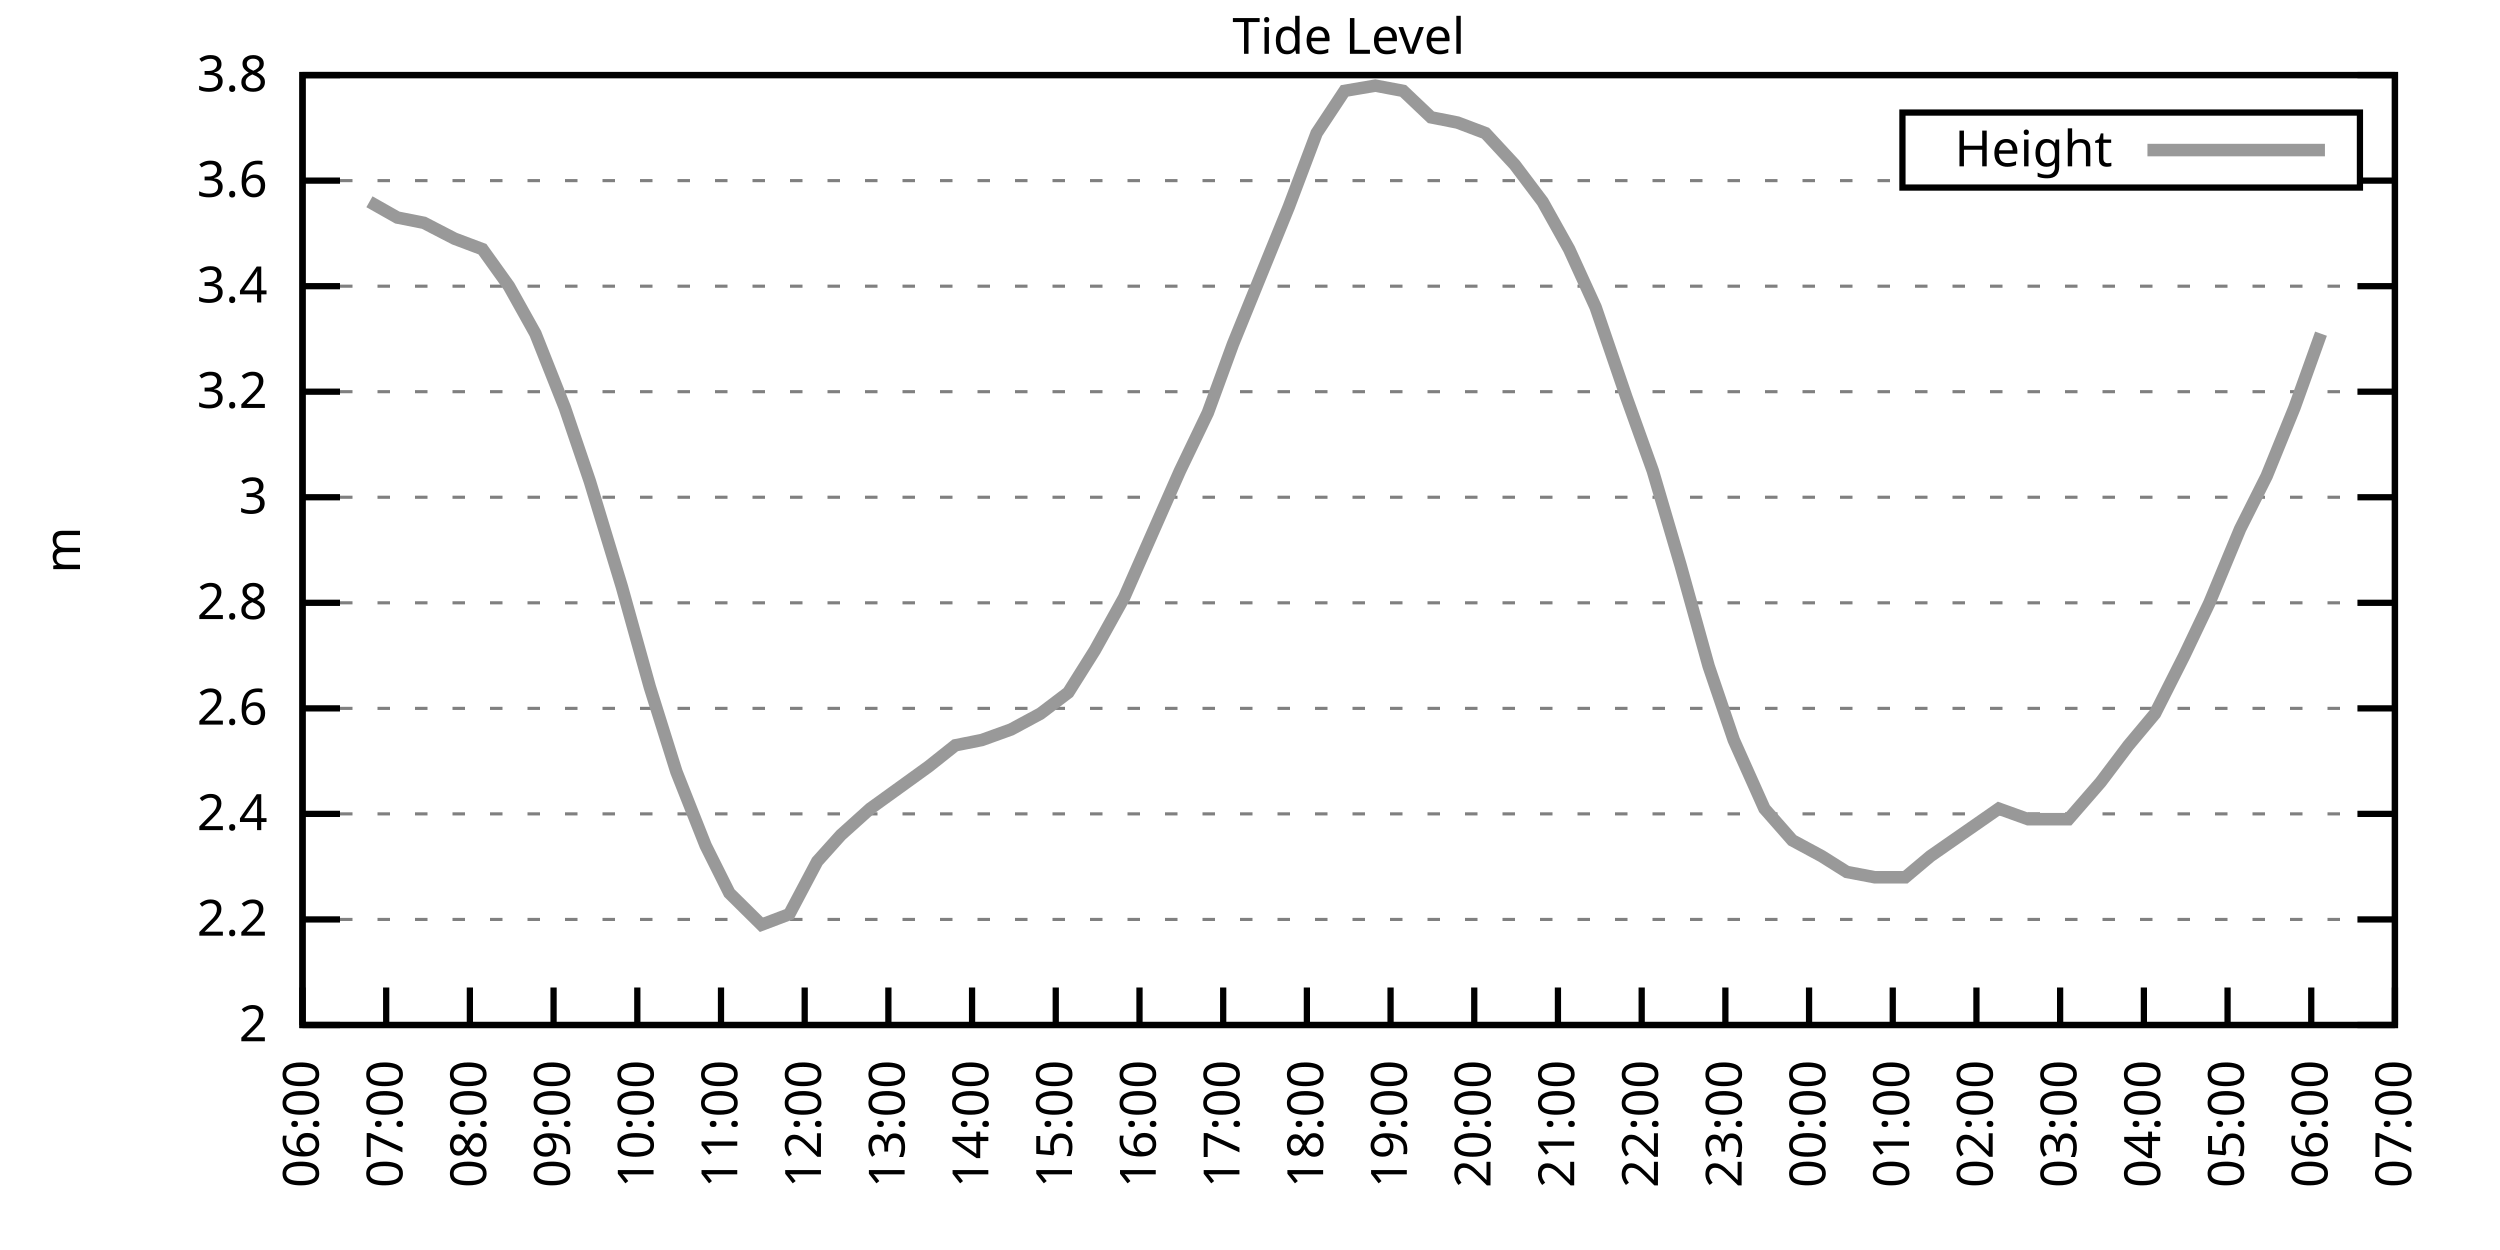
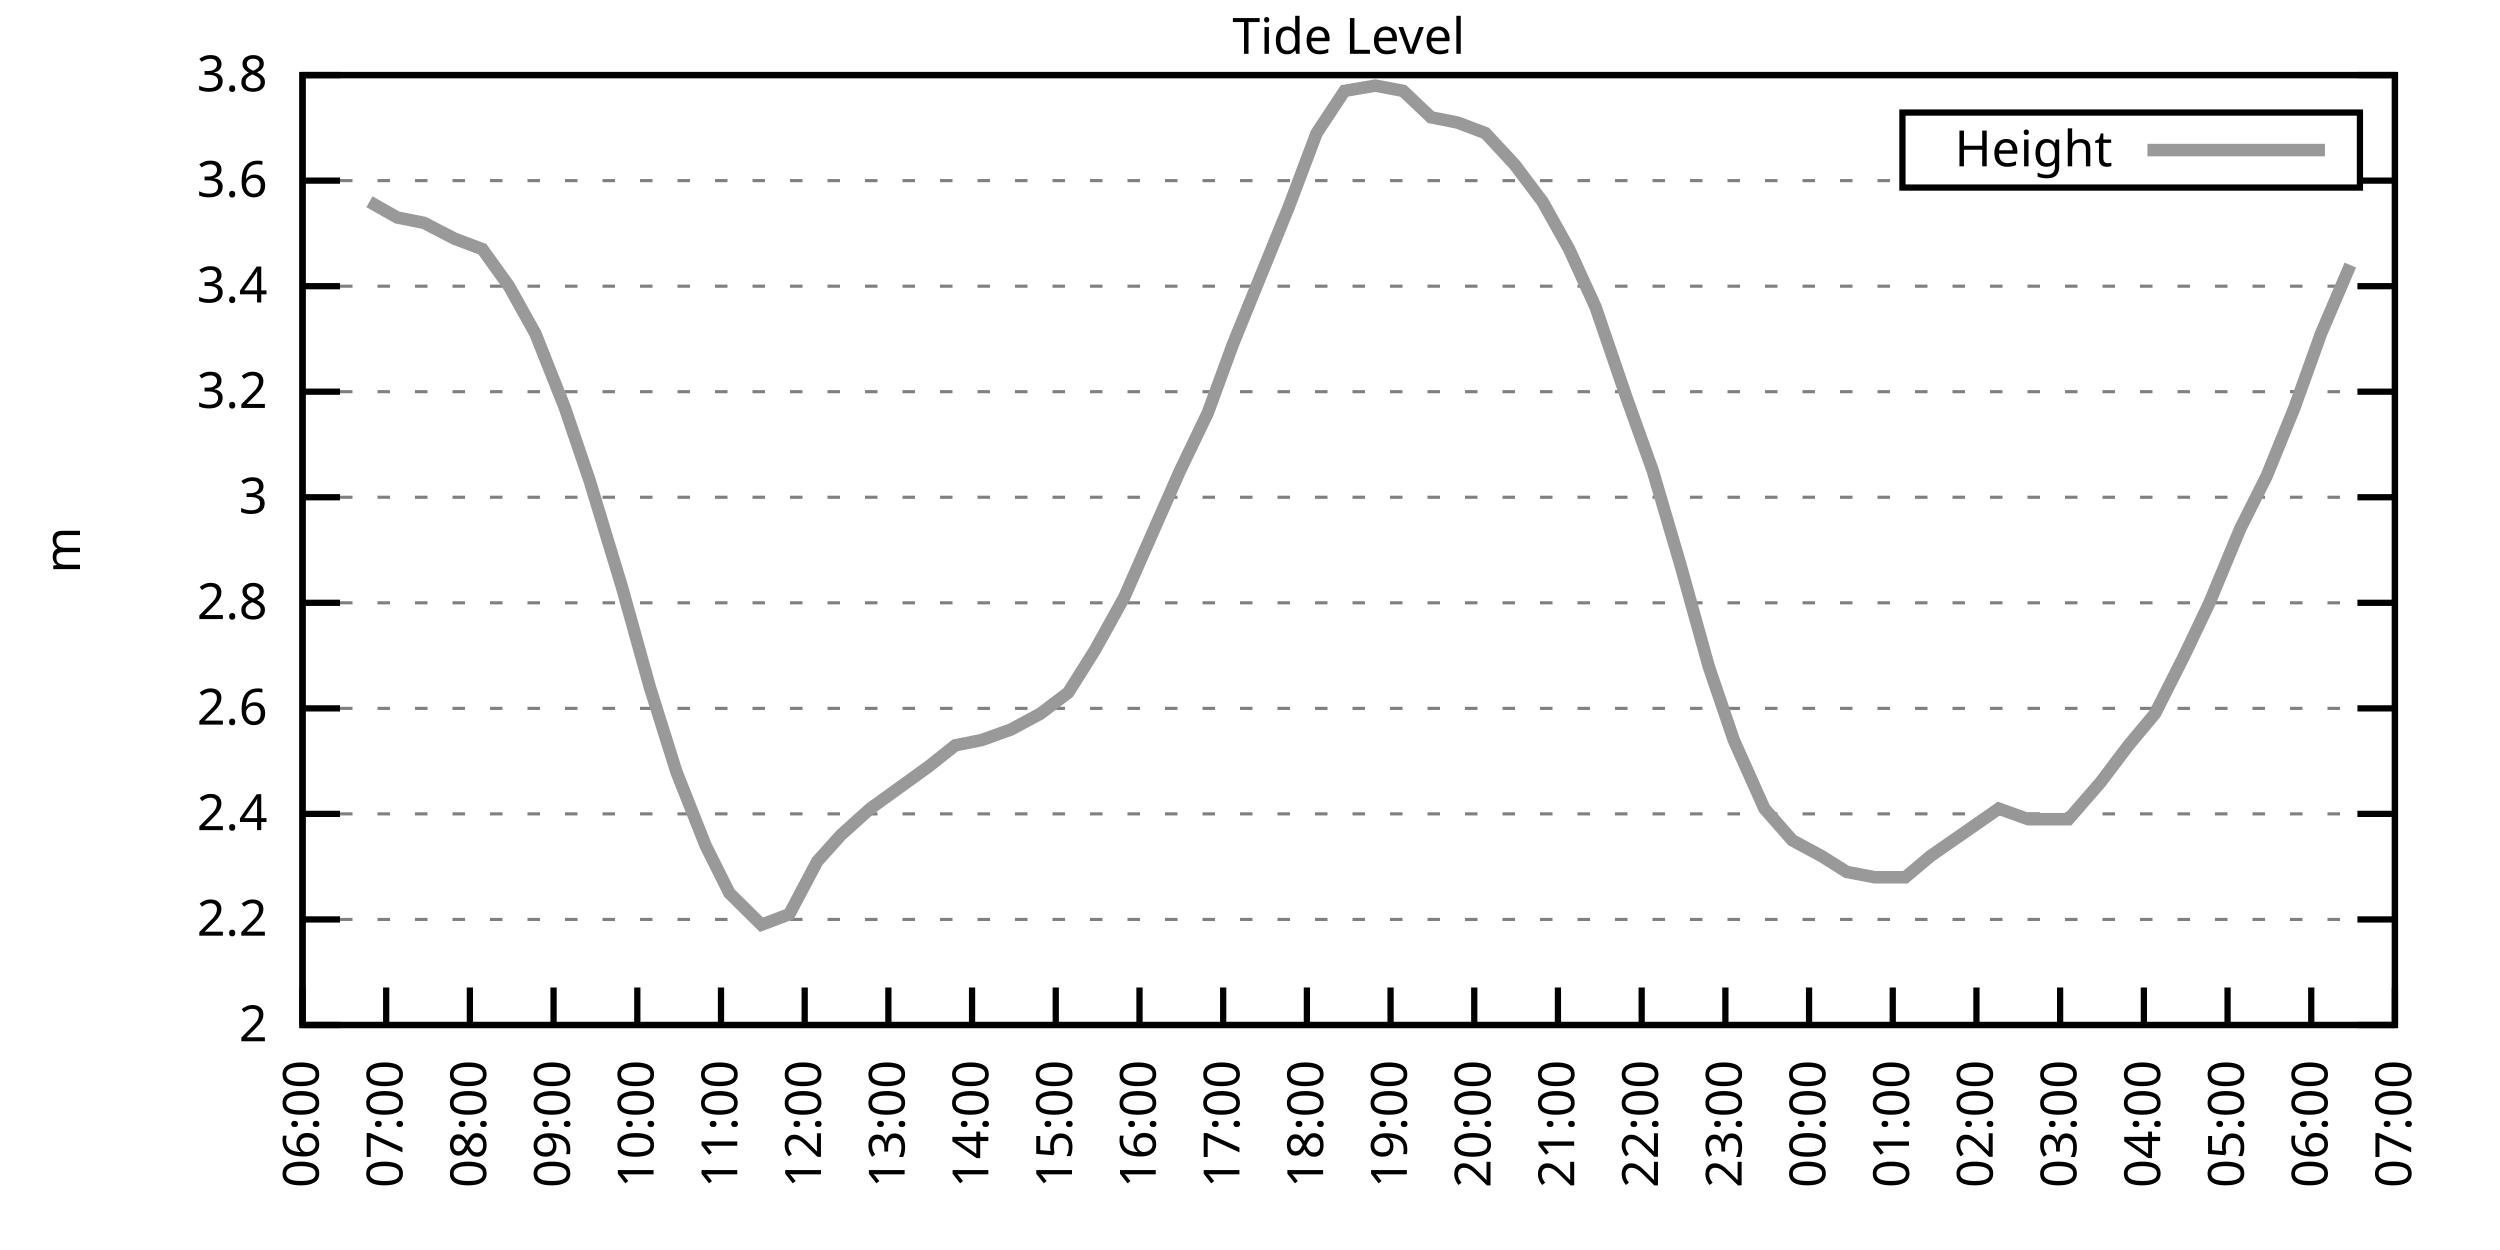
<svg xmlns="http://www.w3.org/2000/svg" xmlns:xlink="http://www.w3.org/1999/xlink" width="400" height="200" viewBox="0 0 400 200">
  <g id="gnuplot_canvas">
    <rect x="0" y="0" width="400" height="200" fill="none" />
    <defs>
      <circle id="gpDot" r="0.5" stroke-width="0.5" stroke="currentColor" />
      <path id="gpPt0" stroke-width="0.333" stroke="currentColor" d="M-1,0 h2 M0,-1 v2" />
      <path id="gpPt1" stroke-width="0.333" stroke="currentColor" d="M-1,-1 L1,1 M1,-1 L-1,1" />
      <path id="gpPt2" stroke-width="0.333" stroke="currentColor" d="M-1,0 L1,0 M0,-1 L0,1 M-1,-1 L1,1 M-1,1 L1,-1" />
      <rect id="gpPt3" stroke-width="0.333" stroke="currentColor" x="-1" y="-1" width="2" height="2" />
      <rect id="gpPt4" stroke-width="0.333" stroke="currentColor" fill="currentColor" x="-1" y="-1" width="2" height="2" />
      <circle id="gpPt5" stroke-width="0.333" stroke="currentColor" cx="0" cy="0" r="1" />
      <use xlink:href="#gpPt5" id="gpPt6" fill="currentColor" stroke="none" />
      <path id="gpPt7" stroke-width="0.333" stroke="currentColor" d="M0,-1.33 L-1.33,0.67 L1.33,0.67 z" />
      <use xlink:href="#gpPt7" id="gpPt8" fill="currentColor" stroke="none" />
      <use xlink:href="#gpPt7" id="gpPt9" stroke="currentColor" transform="rotate(180)" />
      <use xlink:href="#gpPt9" id="gpPt10" fill="currentColor" stroke="none" />
      <use xlink:href="#gpPt3" id="gpPt11" stroke="currentColor" transform="rotate(45)" />
      <use xlink:href="#gpPt11" id="gpPt12" fill="currentColor" stroke="none" />
      <path id="gpPt13" stroke-width="0.333" stroke="currentColor" d="M0,1.330 L1.265,0.411 L0.782,-1.067 L-0.782,-1.076 L-1.265,0.411 z" />
      <use xlink:href="#gpPt13" id="gpPt14" fill="currentColor" stroke="none" />
      <filter id="textbox" filterUnits="objectBoundingBox" x="0" y="0" height="1" width="1">
        <feFlood flood-color="white" flood-opacity="1" result="bgnd" />
        <feComposite in="SourceGraphic" in2="bgnd" operator="atop" />
      </filter>
      <filter id="greybox" filterUnits="objectBoundingBox" x="0" y="0" height="1" width="1">
        <feFlood flood-color="lightgrey" flood-opacity="1" result="grey" />
        <feComposite in="SourceGraphic" in2="grey" operator="atop" />
      </filter>
    </defs>
    <g fill="none" color="white" stroke="currentColor" stroke-width="1.00" stroke-linecap="butt" stroke-linejoin="miter">
</g>
    <g fill="none" color="black" stroke="currentColor" stroke-width="1.00" stroke-linecap="butt" stroke-linejoin="miter">
      <g stroke="none" shape-rendering="crispEdges">
        <polygon fill="rgb(255, 255, 255)" points="48.40,164.00 383.18,164.00 383.18,12.02 48.40,12.02 " />
      </g>
    </g>
    <g fill="none" color="black" stroke="currentColor" stroke-width="1.00" stroke-linecap="butt" stroke-linejoin="miter">
</g>
    <g fill="none" color="black" stroke="black" stroke-width="0.50" stroke-linecap="butt" stroke-linejoin="miter">
</g>
    <g fill="none" color="gray" stroke="currentColor" stroke-width="0.50" stroke-linecap="butt" stroke-linejoin="miter">
      <path stroke="gray" stroke-dasharray="2,4" class="gridline" d="M48.40,164.00 L383.19,164.00  " />
    </g>
    <g fill="none" color="gray" stroke="gray" stroke-width="1.00" stroke-linecap="butt" stroke-linejoin="miter">
</g>
    <g fill="none" color="black" stroke="currentColor" stroke-width="1.00" stroke-linecap="butt" stroke-linejoin="miter">
      <path stroke="black" d="M48.40,164.00 L54.40,164.00 M383.19,164.00 L377.19,164.00  " />
      <g transform="translate(42.80,166.60)" stroke="none" fill="black" font-family="Sans" font-size="8.00" text-anchor="end">
        <text>
          <tspan font-family="Sans"> 2</tspan>
        </text>
      </g>
    </g>
    <g fill="none" color="black" stroke="currentColor" stroke-width="1.00" stroke-linecap="butt" stroke-linejoin="miter">
</g>
    <g fill="none" color="black" stroke="black" stroke-width="0.50" stroke-linecap="butt" stroke-linejoin="miter">
</g>
    <g fill="none" color="gray" stroke="currentColor" stroke-width="0.50" stroke-linecap="butt" stroke-linejoin="miter">
      <path stroke="gray" stroke-dasharray="2,4" class="gridline" d="M48.40,147.11 L383.19,147.11  " />
    </g>
    <g fill="none" color="gray" stroke="gray" stroke-width="1.00" stroke-linecap="butt" stroke-linejoin="miter">
</g>
    <g fill="none" color="black" stroke="currentColor" stroke-width="1.00" stroke-linecap="butt" stroke-linejoin="miter">
      <path stroke="black" d="M48.40,147.11 L54.40,147.11 M383.19,147.11 L377.19,147.11  " />
      <g transform="translate(42.80,149.71)" stroke="none" fill="black" font-family="Sans" font-size="8.00" text-anchor="end">
        <text>
          <tspan font-family="Sans"> 2.2</tspan>
        </text>
      </g>
    </g>
    <g fill="none" color="black" stroke="currentColor" stroke-width="1.00" stroke-linecap="butt" stroke-linejoin="miter">
</g>
    <g fill="none" color="black" stroke="black" stroke-width="0.50" stroke-linecap="butt" stroke-linejoin="miter">
</g>
    <g fill="none" color="gray" stroke="currentColor" stroke-width="0.50" stroke-linecap="butt" stroke-linejoin="miter">
      <path stroke="gray" stroke-dasharray="2,4" class="gridline" d="M48.40,130.22 L383.19,130.22  " />
    </g>
    <g fill="none" color="gray" stroke="gray" stroke-width="1.00" stroke-linecap="butt" stroke-linejoin="miter">
</g>
    <g fill="none" color="black" stroke="currentColor" stroke-width="1.00" stroke-linecap="butt" stroke-linejoin="miter">
      <path stroke="black" d="M48.40,130.22 L54.40,130.22 M383.19,130.22 L377.19,130.22  " />
      <g transform="translate(42.80,132.82)" stroke="none" fill="black" font-family="Sans" font-size="8.00" text-anchor="end">
        <text>
          <tspan font-family="Sans"> 2.4</tspan>
        </text>
      </g>
    </g>
    <g fill="none" color="black" stroke="currentColor" stroke-width="1.00" stroke-linecap="butt" stroke-linejoin="miter">
</g>
    <g fill="none" color="black" stroke="black" stroke-width="0.50" stroke-linecap="butt" stroke-linejoin="miter">
</g>
    <g fill="none" color="gray" stroke="currentColor" stroke-width="0.50" stroke-linecap="butt" stroke-linejoin="miter">
      <path stroke="gray" stroke-dasharray="2,4" class="gridline" d="M48.40,113.34 L383.19,113.34  " />
    </g>
    <g fill="none" color="gray" stroke="gray" stroke-width="1.00" stroke-linecap="butt" stroke-linejoin="miter">
</g>
    <g fill="none" color="black" stroke="currentColor" stroke-width="1.00" stroke-linecap="butt" stroke-linejoin="miter">
      <path stroke="black" d="M48.40,113.34 L54.40,113.34 M383.19,113.34 L377.19,113.34  " />
      <g transform="translate(42.80,115.94)" stroke="none" fill="black" font-family="Sans" font-size="8.00" text-anchor="end">
        <text>
          <tspan font-family="Sans"> 2.6</tspan>
        </text>
      </g>
    </g>
    <g fill="none" color="black" stroke="currentColor" stroke-width="1.00" stroke-linecap="butt" stroke-linejoin="miter">
</g>
    <g fill="none" color="black" stroke="black" stroke-width="0.50" stroke-linecap="butt" stroke-linejoin="miter">
</g>
    <g fill="none" color="gray" stroke="currentColor" stroke-width="0.50" stroke-linecap="butt" stroke-linejoin="miter">
      <path stroke="gray" stroke-dasharray="2,4" class="gridline" d="M48.40,96.45 L383.19,96.45  " />
    </g>
    <g fill="none" color="gray" stroke="gray" stroke-width="1.00" stroke-linecap="butt" stroke-linejoin="miter">
</g>
    <g fill="none" color="black" stroke="currentColor" stroke-width="1.00" stroke-linecap="butt" stroke-linejoin="miter">
      <path stroke="black" d="M48.40,96.45 L54.40,96.45 M383.19,96.45 L377.19,96.45  " />
      <g transform="translate(42.80,99.05)" stroke="none" fill="black" font-family="Sans" font-size="8.00" text-anchor="end">
        <text>
          <tspan font-family="Sans"> 2.8</tspan>
        </text>
      </g>
    </g>
    <g fill="none" color="black" stroke="currentColor" stroke-width="1.00" stroke-linecap="butt" stroke-linejoin="miter">
</g>
    <g fill="none" color="black" stroke="black" stroke-width="0.50" stroke-linecap="butt" stroke-linejoin="miter">
</g>
    <g fill="none" color="gray" stroke="currentColor" stroke-width="0.50" stroke-linecap="butt" stroke-linejoin="miter">
      <path stroke="gray" stroke-dasharray="2,4" class="gridline" d="M48.40,79.56 L383.19,79.56  " />
    </g>
    <g fill="none" color="gray" stroke="gray" stroke-width="1.00" stroke-linecap="butt" stroke-linejoin="miter">
</g>
    <g fill="none" color="black" stroke="currentColor" stroke-width="1.00" stroke-linecap="butt" stroke-linejoin="miter">
      <path stroke="black" d="M48.40,79.56 L54.40,79.56 M383.19,79.56 L377.19,79.56  " />
      <g transform="translate(42.80,82.16)" stroke="none" fill="black" font-family="Sans" font-size="8.00" text-anchor="end">
        <text>
          <tspan font-family="Sans"> 3</tspan>
        </text>
      </g>
    </g>
    <g fill="none" color="black" stroke="currentColor" stroke-width="1.00" stroke-linecap="butt" stroke-linejoin="miter">
</g>
    <g fill="none" color="black" stroke="black" stroke-width="0.50" stroke-linecap="butt" stroke-linejoin="miter">
</g>
    <g fill="none" color="gray" stroke="currentColor" stroke-width="0.50" stroke-linecap="butt" stroke-linejoin="miter">
      <path stroke="gray" stroke-dasharray="2,4" class="gridline" d="M48.40,62.67 L383.19,62.67  " />
    </g>
    <g fill="none" color="gray" stroke="gray" stroke-width="1.00" stroke-linecap="butt" stroke-linejoin="miter">
</g>
    <g fill="none" color="black" stroke="currentColor" stroke-width="1.00" stroke-linecap="butt" stroke-linejoin="miter">
      <path stroke="black" d="M48.40,62.67 L54.40,62.67 M383.19,62.67 L377.19,62.67  " />
      <g transform="translate(42.80,65.27)" stroke="none" fill="black" font-family="Sans" font-size="8.00" text-anchor="end">
        <text>
          <tspan font-family="Sans"> 3.2</tspan>
        </text>
      </g>
    </g>
    <g fill="none" color="black" stroke="currentColor" stroke-width="1.00" stroke-linecap="butt" stroke-linejoin="miter">
</g>
    <g fill="none" color="black" stroke="black" stroke-width="0.50" stroke-linecap="butt" stroke-linejoin="miter">
</g>
    <g fill="none" color="gray" stroke="currentColor" stroke-width="0.50" stroke-linecap="butt" stroke-linejoin="miter">
      <path stroke="gray" stroke-dasharray="2,4" class="gridline" d="M48.40,45.79 L383.19,45.79  " />
    </g>
    <g fill="none" color="gray" stroke="gray" stroke-width="1.00" stroke-linecap="butt" stroke-linejoin="miter">
</g>
    <g fill="none" color="black" stroke="currentColor" stroke-width="1.00" stroke-linecap="butt" stroke-linejoin="miter">
      <path stroke="black" d="M48.40,45.79 L54.40,45.79 M383.19,45.79 L377.19,45.79  " />
      <g transform="translate(42.80,48.39)" stroke="none" fill="black" font-family="Sans" font-size="8.00" text-anchor="end">
        <text>
          <tspan font-family="Sans"> 3.4</tspan>
        </text>
      </g>
    </g>
    <g fill="none" color="black" stroke="currentColor" stroke-width="1.00" stroke-linecap="butt" stroke-linejoin="miter">
</g>
    <g fill="none" color="black" stroke="black" stroke-width="0.50" stroke-linecap="butt" stroke-linejoin="miter">
</g>
    <g fill="none" color="gray" stroke="currentColor" stroke-width="0.50" stroke-linecap="butt" stroke-linejoin="miter">
      <path stroke="gray" stroke-dasharray="2,4" class="gridline" d="M48.40,28.90 L304.39,28.90 M377.59,28.90 L383.19,28.90  " />
    </g>
    <g fill="none" color="gray" stroke="gray" stroke-width="1.00" stroke-linecap="butt" stroke-linejoin="miter">
</g>
    <g fill="none" color="black" stroke="currentColor" stroke-width="1.00" stroke-linecap="butt" stroke-linejoin="miter">
      <path stroke="black" d="M48.40,28.90 L54.40,28.90 M383.19,28.90 L377.19,28.90  " />
      <g transform="translate(42.80,31.50)" stroke="none" fill="black" font-family="Sans" font-size="8.00" text-anchor="end">
        <text>
          <tspan font-family="Sans"> 3.6</tspan>
        </text>
      </g>
    </g>
    <g fill="none" color="black" stroke="currentColor" stroke-width="1.00" stroke-linecap="butt" stroke-linejoin="miter">
</g>
    <g fill="none" color="black" stroke="black" stroke-width="0.50" stroke-linecap="butt" stroke-linejoin="miter">
</g>
    <g fill="none" color="gray" stroke="currentColor" stroke-width="0.50" stroke-linecap="butt" stroke-linejoin="miter">
      <path stroke="gray" stroke-dasharray="2,4" class="gridline" d="M48.40,12.01 L383.19,12.01  " />
    </g>
    <g fill="none" color="gray" stroke="gray" stroke-width="1.00" stroke-linecap="butt" stroke-linejoin="miter">
</g>
    <g fill="none" color="black" stroke="currentColor" stroke-width="1.00" stroke-linecap="butt" stroke-linejoin="miter">
      <path stroke="black" d="M48.40,12.01 L54.40,12.01 M383.19,12.01 L377.19,12.01  " />
      <g transform="translate(42.80,14.61)" stroke="none" fill="black" font-family="Sans" font-size="8.00" text-anchor="end">
        <text>
          <tspan font-family="Sans"> 3.8</tspan>
        </text>
      </g>
    </g>
    <g fill="none" color="black" stroke="currentColor" stroke-width="1.00" stroke-linecap="butt" stroke-linejoin="miter">
      <path stroke="black" d="M48.40,164.00 L48.40,158.00  " />
      <g transform="translate(51.00,169.60) rotate(270.00)" stroke="none" fill="black" font-family="Sans" font-size="8.00" text-anchor="end">
        <text>
          <tspan font-family="Sans">06:00</tspan>
        </text>
      </g>
    </g>
    <g fill="none" color="black" stroke="currentColor" stroke-width="1.00" stroke-linecap="butt" stroke-linejoin="miter">
      <path stroke="black" d="M61.79,164.00 L61.79,158.00  " />
      <g transform="translate(64.39,169.60) rotate(270.00)" stroke="none" fill="black" font-family="Sans" font-size="8.00" text-anchor="end">
        <text>
          <tspan font-family="Sans">07:00</tspan>
        </text>
      </g>
    </g>
    <g fill="none" color="black" stroke="currentColor" stroke-width="1.00" stroke-linecap="butt" stroke-linejoin="miter">
      <path stroke="black" d="M75.18,164.00 L75.18,158.00  " />
      <g transform="translate(77.78,169.60) rotate(270.00)" stroke="none" fill="black" font-family="Sans" font-size="8.00" text-anchor="end">
        <text>
          <tspan font-family="Sans">08:00</tspan>
        </text>
      </g>
    </g>
    <g fill="none" color="black" stroke="currentColor" stroke-width="1.00" stroke-linecap="butt" stroke-linejoin="miter">
      <path stroke="black" d="M88.57,164.00 L88.57,158.00  " />
      <g transform="translate(91.17,169.60) rotate(270.00)" stroke="none" fill="black" font-family="Sans" font-size="8.00" text-anchor="end">
        <text>
          <tspan font-family="Sans">09:00</tspan>
        </text>
      </g>
    </g>
    <g fill="none" color="black" stroke="currentColor" stroke-width="1.00" stroke-linecap="butt" stroke-linejoin="miter">
      <path stroke="black" d="M101.97,164.00 L101.97,158.00  " />
      <g transform="translate(104.57,169.60) rotate(270.00)" stroke="none" fill="black" font-family="Sans" font-size="8.00" text-anchor="end">
        <text>
          <tspan font-family="Sans">10:00</tspan>
        </text>
      </g>
    </g>
    <g fill="none" color="black" stroke="currentColor" stroke-width="1.00" stroke-linecap="butt" stroke-linejoin="miter">
      <path stroke="black" d="M115.36,164.00 L115.36,158.00  " />
      <g transform="translate(117.96,169.60) rotate(270.00)" stroke="none" fill="black" font-family="Sans" font-size="8.00" text-anchor="end">
        <text>
          <tspan font-family="Sans">11:00</tspan>
        </text>
      </g>
    </g>
    <g fill="none" color="black" stroke="currentColor" stroke-width="1.00" stroke-linecap="butt" stroke-linejoin="miter">
      <path stroke="black" d="M128.75,164.00 L128.75,158.00  " />
      <g transform="translate(131.35,169.60) rotate(270.00)" stroke="none" fill="black" font-family="Sans" font-size="8.00" text-anchor="end">
        <text>
          <tspan font-family="Sans">12:00</tspan>
        </text>
      </g>
    </g>
    <g fill="none" color="black" stroke="currentColor" stroke-width="1.00" stroke-linecap="butt" stroke-linejoin="miter">
      <path stroke="black" d="M142.14,164.00 L142.14,158.00  " />
      <g transform="translate(144.74,169.60) rotate(270.00)" stroke="none" fill="black" font-family="Sans" font-size="8.00" text-anchor="end">
        <text>
          <tspan font-family="Sans">13:00</tspan>
        </text>
      </g>
    </g>
    <g fill="none" color="black" stroke="currentColor" stroke-width="1.00" stroke-linecap="butt" stroke-linejoin="miter">
      <path stroke="black" d="M155.53,164.00 L155.53,158.00  " />
      <g transform="translate(158.13,169.60) rotate(270.00)" stroke="none" fill="black" font-family="Sans" font-size="8.00" text-anchor="end">
        <text>
          <tspan font-family="Sans">14:00</tspan>
        </text>
      </g>
    </g>
    <g fill="none" color="black" stroke="currentColor" stroke-width="1.00" stroke-linecap="butt" stroke-linejoin="miter">
      <path stroke="black" d="M168.92,164.00 L168.92,158.00  " />
      <g transform="translate(171.52,169.60) rotate(270.00)" stroke="none" fill="black" font-family="Sans" font-size="8.00" text-anchor="end">
        <text>
          <tspan font-family="Sans">15:00</tspan>
        </text>
      </g>
    </g>
    <g fill="none" color="black" stroke="currentColor" stroke-width="1.00" stroke-linecap="butt" stroke-linejoin="miter">
      <path stroke="black" d="M182.32,164.00 L182.32,158.00  " />
      <g transform="translate(184.92,169.60) rotate(270.00)" stroke="none" fill="black" font-family="Sans" font-size="8.00" text-anchor="end">
        <text>
          <tspan font-family="Sans">16:00</tspan>
        </text>
      </g>
    </g>
    <g fill="none" color="black" stroke="currentColor" stroke-width="1.00" stroke-linecap="butt" stroke-linejoin="miter">
      <path stroke="black" d="M195.71,164.00 L195.71,158.00  " />
      <g transform="translate(198.31,169.60) rotate(270.00)" stroke="none" fill="black" font-family="Sans" font-size="8.00" text-anchor="end">
        <text>
          <tspan font-family="Sans">17:00</tspan>
        </text>
      </g>
    </g>
    <g fill="none" color="black" stroke="currentColor" stroke-width="1.00" stroke-linecap="butt" stroke-linejoin="miter">
      <path stroke="black" d="M209.10,164.00 L209.10,158.00  " />
      <g transform="translate(211.70,169.60) rotate(270.00)" stroke="none" fill="black" font-family="Sans" font-size="8.00" text-anchor="end">
        <text>
          <tspan font-family="Sans">18:00</tspan>
        </text>
      </g>
    </g>
    <g fill="none" color="black" stroke="currentColor" stroke-width="1.00" stroke-linecap="butt" stroke-linejoin="miter">
      <path stroke="black" d="M222.49,164.00 L222.49,158.00  " />
      <g transform="translate(225.09,169.60) rotate(270.00)" stroke="none" fill="black" font-family="Sans" font-size="8.00" text-anchor="end">
        <text>
          <tspan font-family="Sans">19:00</tspan>
        </text>
      </g>
    </g>
    <g fill="none" color="black" stroke="currentColor" stroke-width="1.00" stroke-linecap="butt" stroke-linejoin="miter">
      <path stroke="black" d="M235.88,164.00 L235.88,158.00  " />
      <g transform="translate(238.48,169.60) rotate(270.00)" stroke="none" fill="black" font-family="Sans" font-size="8.00" text-anchor="end">
        <text>
          <tspan font-family="Sans">20:00</tspan>
        </text>
      </g>
    </g>
    <g fill="none" color="black" stroke="currentColor" stroke-width="1.00" stroke-linecap="butt" stroke-linejoin="miter">
      <path stroke="black" d="M249.27,164.00 L249.27,158.00  " />
      <g transform="translate(251.87,169.60) rotate(270.00)" stroke="none" fill="black" font-family="Sans" font-size="8.00" text-anchor="end">
        <text>
          <tspan font-family="Sans">21:00</tspan>
        </text>
      </g>
    </g>
    <g fill="none" color="black" stroke="currentColor" stroke-width="1.00" stroke-linecap="butt" stroke-linejoin="miter">
      <path stroke="black" d="M262.67,164.00 L262.67,158.00  " />
      <g transform="translate(265.27,169.60) rotate(270.00)" stroke="none" fill="black" font-family="Sans" font-size="8.00" text-anchor="end">
        <text>
          <tspan font-family="Sans">22:00</tspan>
        </text>
      </g>
    </g>
    <g fill="none" color="black" stroke="currentColor" stroke-width="1.00" stroke-linecap="butt" stroke-linejoin="miter">
      <path stroke="black" d="M276.06,164.00 L276.06,158.00  " />
      <g transform="translate(278.66,169.60) rotate(270.00)" stroke="none" fill="black" font-family="Sans" font-size="8.00" text-anchor="end">
        <text>
          <tspan font-family="Sans">23:00</tspan>
        </text>
      </g>
    </g>
    <g fill="none" color="black" stroke="currentColor" stroke-width="1.00" stroke-linecap="butt" stroke-linejoin="miter">
      <path stroke="black" d="M289.45,164.00 L289.45,158.00  " />
      <g transform="translate(292.05,169.60) rotate(270.00)" stroke="none" fill="black" font-family="Sans" font-size="8.00" text-anchor="end">
        <text>
          <tspan font-family="Sans">00:00</tspan>
        </text>
      </g>
    </g>
    <g fill="none" color="black" stroke="currentColor" stroke-width="1.00" stroke-linecap="butt" stroke-linejoin="miter">
      <path stroke="black" d="M302.84,164.00 L302.84,158.00  " />
      <g transform="translate(305.44,169.60) rotate(270.00)" stroke="none" fill="black" font-family="Sans" font-size="8.00" text-anchor="end">
        <text>
          <tspan font-family="Sans">01:00</tspan>
        </text>
      </g>
    </g>
    <g fill="none" color="black" stroke="currentColor" stroke-width="1.00" stroke-linecap="butt" stroke-linejoin="miter">
      <path stroke="black" d="M316.23,164.00 L316.23,158.00  " />
      <g transform="translate(318.83,169.60) rotate(270.00)" stroke="none" fill="black" font-family="Sans" font-size="8.00" text-anchor="end">
        <text>
          <tspan font-family="Sans">02:00</tspan>
        </text>
      </g>
    </g>
    <g fill="none" color="black" stroke="currentColor" stroke-width="1.00" stroke-linecap="butt" stroke-linejoin="miter">
      <path stroke="black" d="M329.62,164.00 L329.62,158.00  " />
      <g transform="translate(332.22,169.60) rotate(270.00)" stroke="none" fill="black" font-family="Sans" font-size="8.00" text-anchor="end">
        <text>
          <tspan font-family="Sans">03:00</tspan>
        </text>
      </g>
    </g>
    <g fill="none" color="black" stroke="currentColor" stroke-width="1.00" stroke-linecap="butt" stroke-linejoin="miter">
      <path stroke="black" d="M343.02,164.00 L343.02,158.00  " />
      <g transform="translate(345.62,169.60) rotate(270.00)" stroke="none" fill="black" font-family="Sans" font-size="8.00" text-anchor="end">
        <text>
          <tspan font-family="Sans">04:00</tspan>
        </text>
      </g>
    </g>
    <g fill="none" color="black" stroke="currentColor" stroke-width="1.00" stroke-linecap="butt" stroke-linejoin="miter">
      <path stroke="black" d="M356.41,164.00 L356.41,158.00  " />
      <g transform="translate(359.01,169.60) rotate(270.00)" stroke="none" fill="black" font-family="Sans" font-size="8.00" text-anchor="end">
        <text>
          <tspan font-family="Sans">05:00</tspan>
        </text>
      </g>
    </g>
    <g fill="none" color="black" stroke="currentColor" stroke-width="1.00" stroke-linecap="butt" stroke-linejoin="miter">
      <path stroke="black" d="M369.80,164.00 L369.80,158.00  " />
      <g transform="translate(372.40,169.60) rotate(270.00)" stroke="none" fill="black" font-family="Sans" font-size="8.00" text-anchor="end">
        <text>
          <tspan font-family="Sans">06:00</tspan>
        </text>
      </g>
    </g>
    <g fill="none" color="black" stroke="currentColor" stroke-width="1.00" stroke-linecap="butt" stroke-linejoin="miter">
      <path stroke="black" d="M383.19,164.00 L383.19,158.00  " />
      <g transform="translate(385.79,169.60) rotate(270.00)" stroke="none" fill="black" font-family="Sans" font-size="8.00" text-anchor="end">
        <text>
          <tspan font-family="Sans">07:00</tspan>
        </text>
      </g>
    </g>
    <g fill="none" color="black" stroke="currentColor" stroke-width="1.00" stroke-linecap="butt" stroke-linejoin="miter">
</g>
    <g fill="none" color="black" stroke="currentColor" stroke-width="1.00" stroke-linecap="butt" stroke-linejoin="miter">
      <path stroke="black" d="M48.40,12.01 L48.40,164.00 L383.19,164.00 L383.19,12.01 L48.40,12.01 Z  " />
    </g>
    <g fill="none" color="black" stroke="currentColor" stroke-width="1.00" stroke-linecap="butt" stroke-linejoin="miter">
</g>
    <g fill="none" color="black" stroke="currentColor" stroke-width="1.00" stroke-linecap="butt" stroke-linejoin="miter">
      <path stroke="black" d="M304.39,30.01 L304.39,18.01 L377.59,18.01 L377.59,30.01 L304.39,30.01 Z  " />
    </g>
    <g id="Tide_level_plot_1">
      <g fill="none" color="white" stroke="black" stroke-width="2.00" stroke-linecap="butt" stroke-linejoin="miter">
</g>
      <g fill="none" color="black" stroke="currentColor" stroke-width="2.00" stroke-linecap="butt" stroke-linejoin="miter">
        <g transform="translate(337.99,26.61)" stroke="none" fill="black" font-family="Sans" font-size="8.00" text-anchor="end">
          <text>
            <tspan font-family="Sans">Height</tspan>
          </text>
        </g>
      </g>
      <g fill="none" color="black" stroke="currentColor" stroke-width="2.00" stroke-linecap="butt" stroke-linejoin="miter">
-         <path stroke="rgb(153, 153, 153)" d="M343.59,24.01 L371.99,24.01 M59.11,32.28 L63.58,34.81 L67.82,35.65 L72.73,38.19 L77.19,39.87 L81.43,45.79   L85.67,53.39 L90.36,65.21 L94.38,77.03 L99.51,93.92 L103.98,109.96 L108.22,123.47 L112.90,135.29 L116.70,142.89   L121.83,147.96 L126.29,146.27 L130.76,137.82 L134.55,133.60 L139.24,129.38 L143.93,126.00 L148.61,122.62 L152.85,119.25   L157.10,118.40 L161.78,116.71 L166.47,114.18 L170.93,110.80 L175.17,104.05 L179.86,95.60 L184.32,85.47 L188.79,75.34   L193.25,66.05 L197.27,55.07 L201.73,44.10 L206.20,33.12 L210.66,21.30 L215.13,14.54 L220.04,13.70 L224.50,14.54   L228.96,18.77 L233.20,19.61 L237.67,21.30 L242.36,26.36 L246.82,32.28 L251.06,39.87 L255.30,49.16 L260.21,63.52   L264.45,75.34 L268.92,90.54 L273.38,106.58 L277.40,118.40 L282.31,129.38 L286.77,134.45 L291.46,136.98 L295.48,139.51   L299.94,140.36 L304.85,140.36 L308.87,136.98 L319.80,129.38 L324.49,131.07 L330.96,131.07 L336.10,125.16 L340.56,119.25   L344.80,114.18 L349.49,104.89 L353.51,96.45 L358.42,84.63 L362.66,76.18 L367.12,65.21 L371.36,53.39  " />
+         <path stroke="rgb(153, 153, 153)" d="M343.59,24.01 L371.99,24.01 M59.11,32.28 L63.58,34.81 L67.82,35.65 L72.73,38.19 L77.19,39.87 L81.43,45.79   L85.67,53.39 L90.36,65.21 L94.38,77.03 L99.51,93.92 L103.98,109.96 L108.22,123.47 L112.90,135.29 L116.70,142.89   L121.83,147.96 L126.29,146.27 L130.76,137.82 L134.55,133.60 L139.24,129.38 L143.93,126.00 L148.61,122.62 L152.85,119.25   L157.10,118.40 L161.78,116.71 L166.47,114.18 L170.93,110.80 L175.17,104.05 L179.86,95.60 L184.32,85.47 L188.79,75.34   L193.25,66.05 L197.27,55.07 L201.73,44.10 L206.20,33.12 L210.66,21.30 L215.13,14.54 L220.04,13.70 L224.50,14.54   L228.96,18.77 L233.20,19.61 L237.67,21.30 L242.36,26.36 L246.82,32.28 L251.06,39.87 L255.30,49.16 L260.21,63.52   L264.45,75.34 L268.92,90.54 L273.38,106.58 L277.40,118.40 L282.31,129.38 L286.77,134.45 L291.46,136.98 L295.48,139.51   L299.94,140.36 L304.85,140.36 L308.87,136.98 L319.80,129.38 L324.49,131.07 L330.96,131.07 L336.10,125.16 L340.56,119.25   L344.80,114.18 L349.49,104.89 L353.51,96.45 L358.42,84.63 L362.66,76.18 L367.12,65.21 L371.36,53.39 L376.05,42.41    " />
      </g>
    </g>
    <g fill="none" color="black" stroke="currentColor" stroke-width="2.00" stroke-linecap="butt" stroke-linejoin="miter">
</g>
    <g fill="none" color="black" stroke="black" stroke-width="1.00" stroke-linecap="butt" stroke-linejoin="miter">
</g>
    <g fill="none" color="black" stroke="currentColor" stroke-width="1.00" stroke-linecap="butt" stroke-linejoin="miter">
      <path stroke="black" d="M48.40,12.01 L48.40,164.00 L383.19,164.00 L383.19,12.01 L48.40,12.01 Z  " />
      <g transform="translate(12.80,88.01) rotate(270.00)" stroke="none" fill="black" font-family="Sans" font-size="8.00" text-anchor="middle">
        <text>
          <tspan font-family="Sans">m</tspan>
        </text>
      </g>
    </g>
    <g fill="none" color="black" stroke="currentColor" stroke-width="1.00" stroke-linecap="butt" stroke-linejoin="miter">
</g>
    <g fill="none" color="black" stroke="currentColor" stroke-width="1.00" stroke-linecap="butt" stroke-linejoin="miter">
      <g transform="translate(215.79,8.61)" stroke="none" fill="black" font-family="Sans" font-size="8.00" text-anchor="middle">
        <text>
          <tspan font-family="Sans">Tide Level</tspan>
        </text>
      </g>
    </g>
    <g fill="none" color="black" stroke="currentColor" stroke-width="1.00" stroke-linecap="butt" stroke-linejoin="miter">
</g>
  </g>
</svg>
